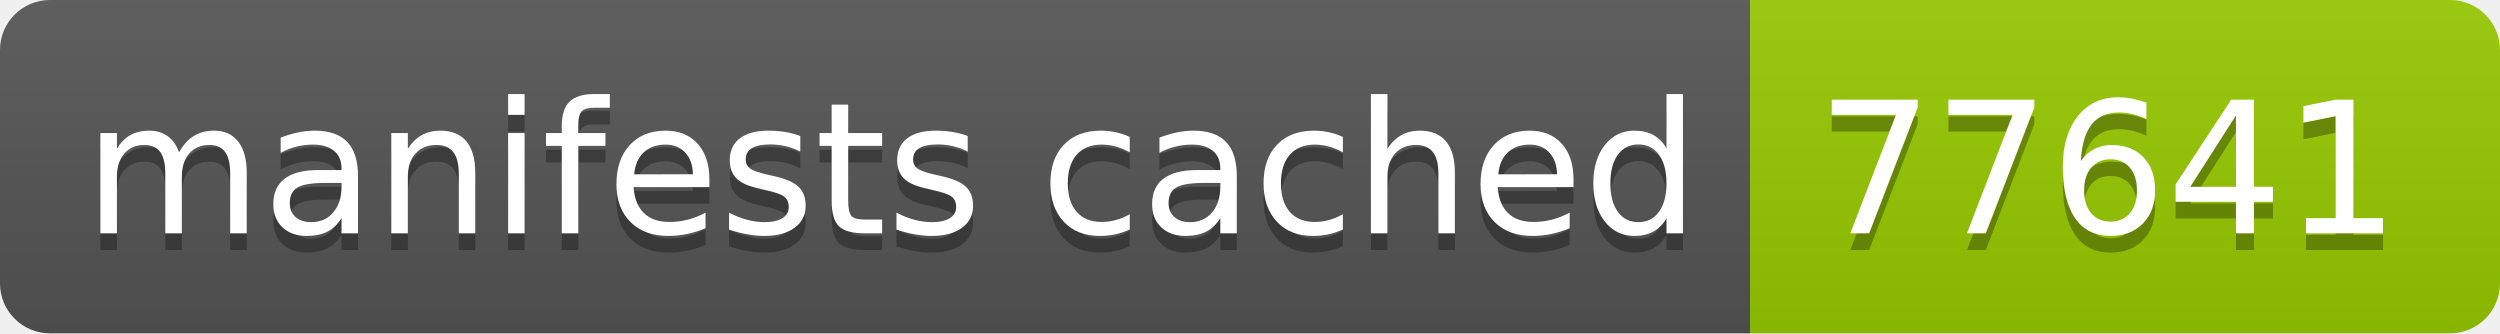
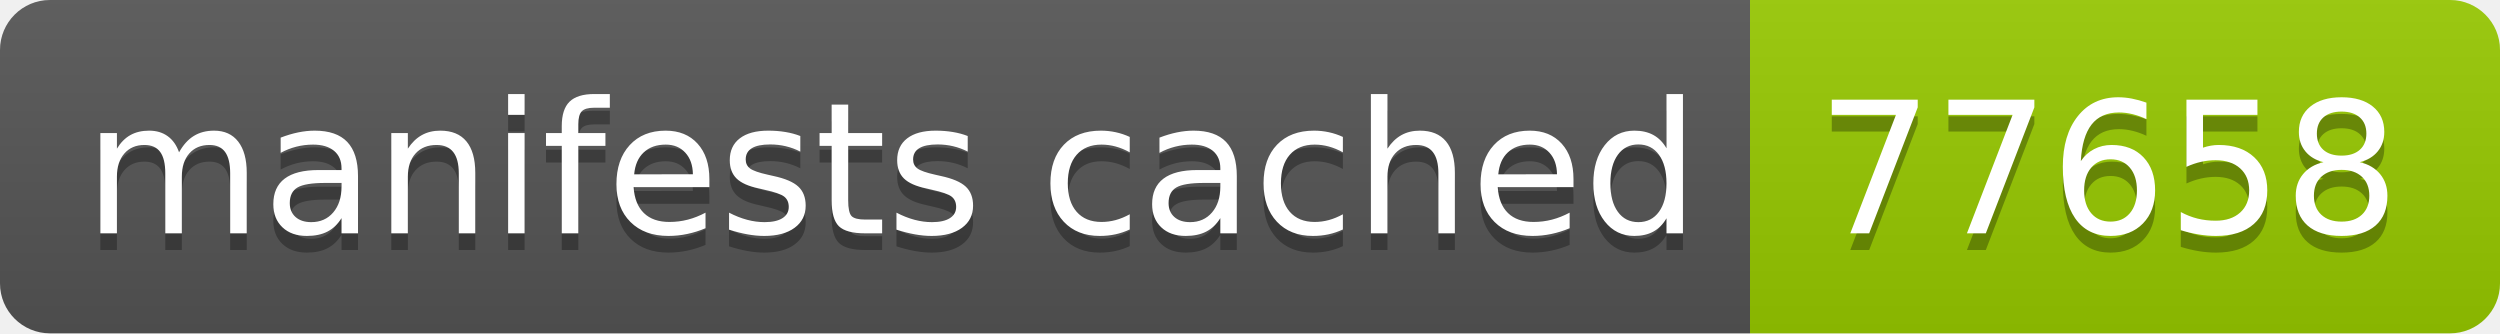
- <svg xmlns="http://www.w3.org/2000/svg" width="150" height="20" role="img" aria-label="manifests cached: 77641">
+ <svg xmlns="http://www.w3.org/2000/svg" width="150" height="20" role="img" aria-label="manifests cached: 77658">
  <linearGradient id="s" x2="0" y2="100%">
    <stop offset="0" stop-color="#bbb" stop-opacity=".1" />
    <stop offset="1" stop-opacity=".1" />
  </linearGradient>
  <clipPath id="r">
    <rect width="150" height="20" rx="3" fill="#fff" />
  </clipPath>
  <g clip-path="url(#r)">
    <rect width="105" height="20" fill="#555" />
    <rect x="105" width="45" height="20" fill="#97ca00" />
    <rect width="150" height="20" fill="url(#s)" />
  </g>
  <g fill="#fff" text-anchor="middle" font-family="Verdana,Geneva,DejaVu Sans,sans-serif" text-rendering="geometricPrecision" font-size="110">
    <text aria-hidden="true" x="535" y="150" fill="#010101" fill-opacity=".3" transform="scale(.1)" textLength="950">manifests cached</text>
    <text x="535" y="140" transform="scale(.1)" fill="#fff" textLength="950">manifests cached</text>
-     <text aria-hidden="true" x="1265" y="150" fill="#010101" fill-opacity=".3" transform="scale(.1)" textLength="350">77641</text>
-     <text x="1265" y="140" transform="scale(.1)" fill="#fff" textLength="350">77641</text>
+     <text aria-hidden="true" x="1265" y="150" fill="#010101" fill-opacity=".3" transform="scale(.1)" textLength="350">77658</text>
+     <text x="1265" y="140" transform="scale(.1)" fill="#fff" textLength="350">77658</text>
  </g>
</svg>
